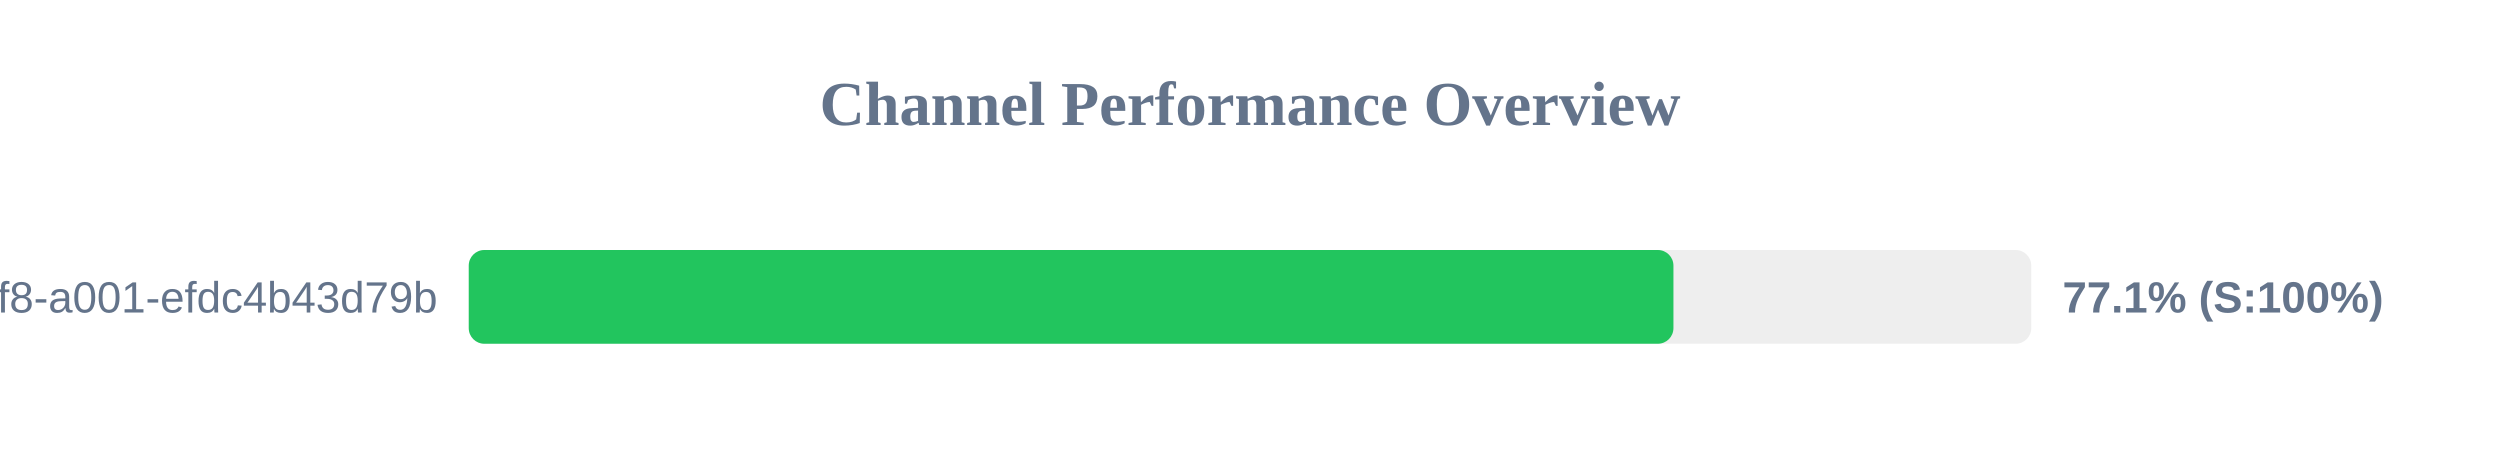
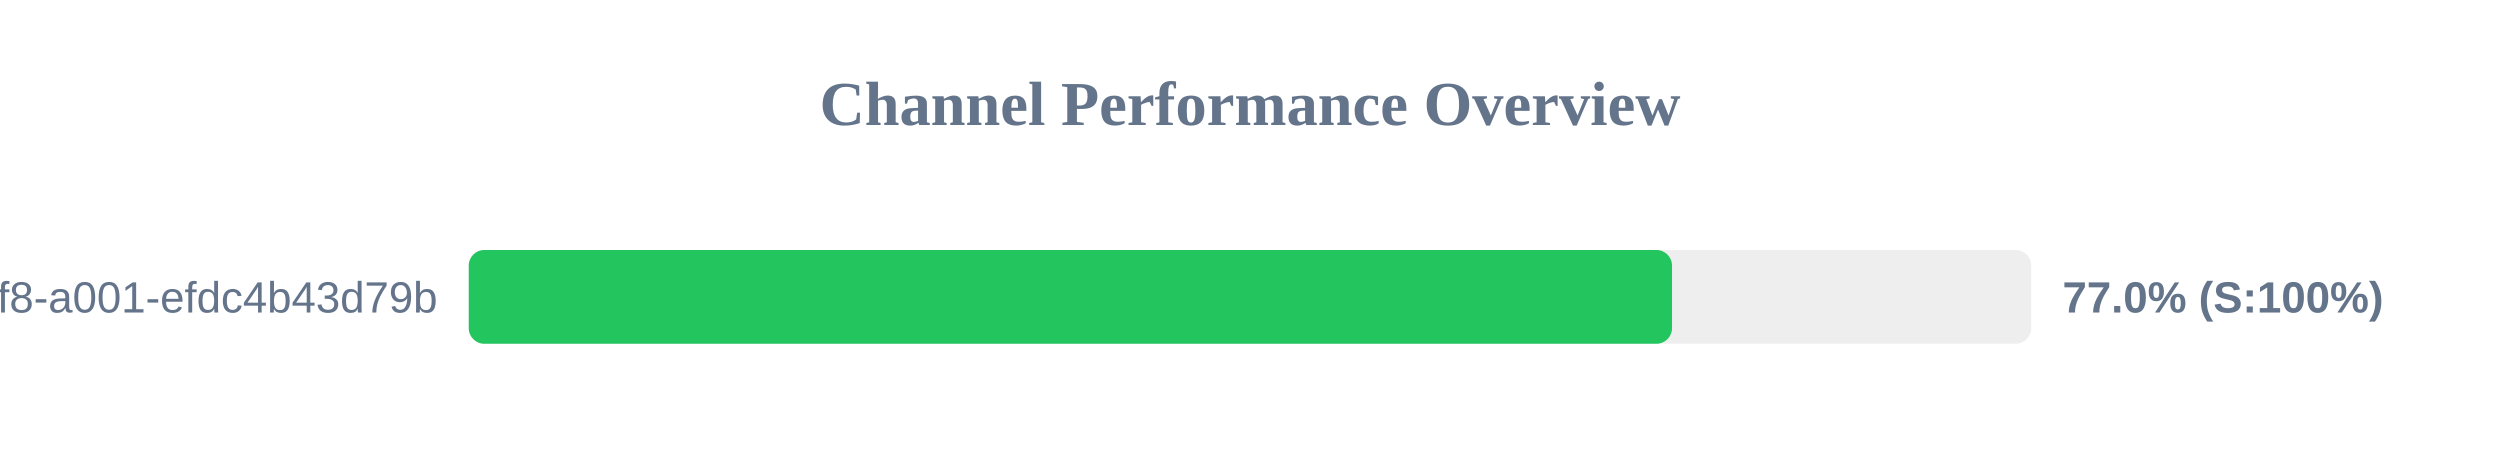
<svg xmlns="http://www.w3.org/2000/svg" width="800" height="150" version="1.1">
  <style>
        .row { font: 14px Arial; fill: #64748b; }
        .score { font: bold 14px Arial; fill: #64748b; }
    </style>
  <text x="400" y="40" text-anchor="middle" font-size="20px" font-weight="bold" fill="#64748b">Channel Performance Overview</text>
  <rect x="150" y="80" width="500" height="30" fill="#eee" rx="5" />
-   <rect x="150" y="80" width="385.5" height="30" fill="#22c55e" rx="5" />
+   <rect x="150" y="80" width="385.05" height="30" fill="#22c55e" rx="5" />
  <text x="140" y="100" text-anchor="end" class="row">?uuid=1fdb6b30-5371-4ff8-a001-efdc4b43d79b</text>
-   <text x="660" y="100" text-anchor="start" class="score">77.1% (S:100%)</text>
+   <text x="660" y="100" text-anchor="start" class="score">77.0% (S:100%)</text>
</svg>
